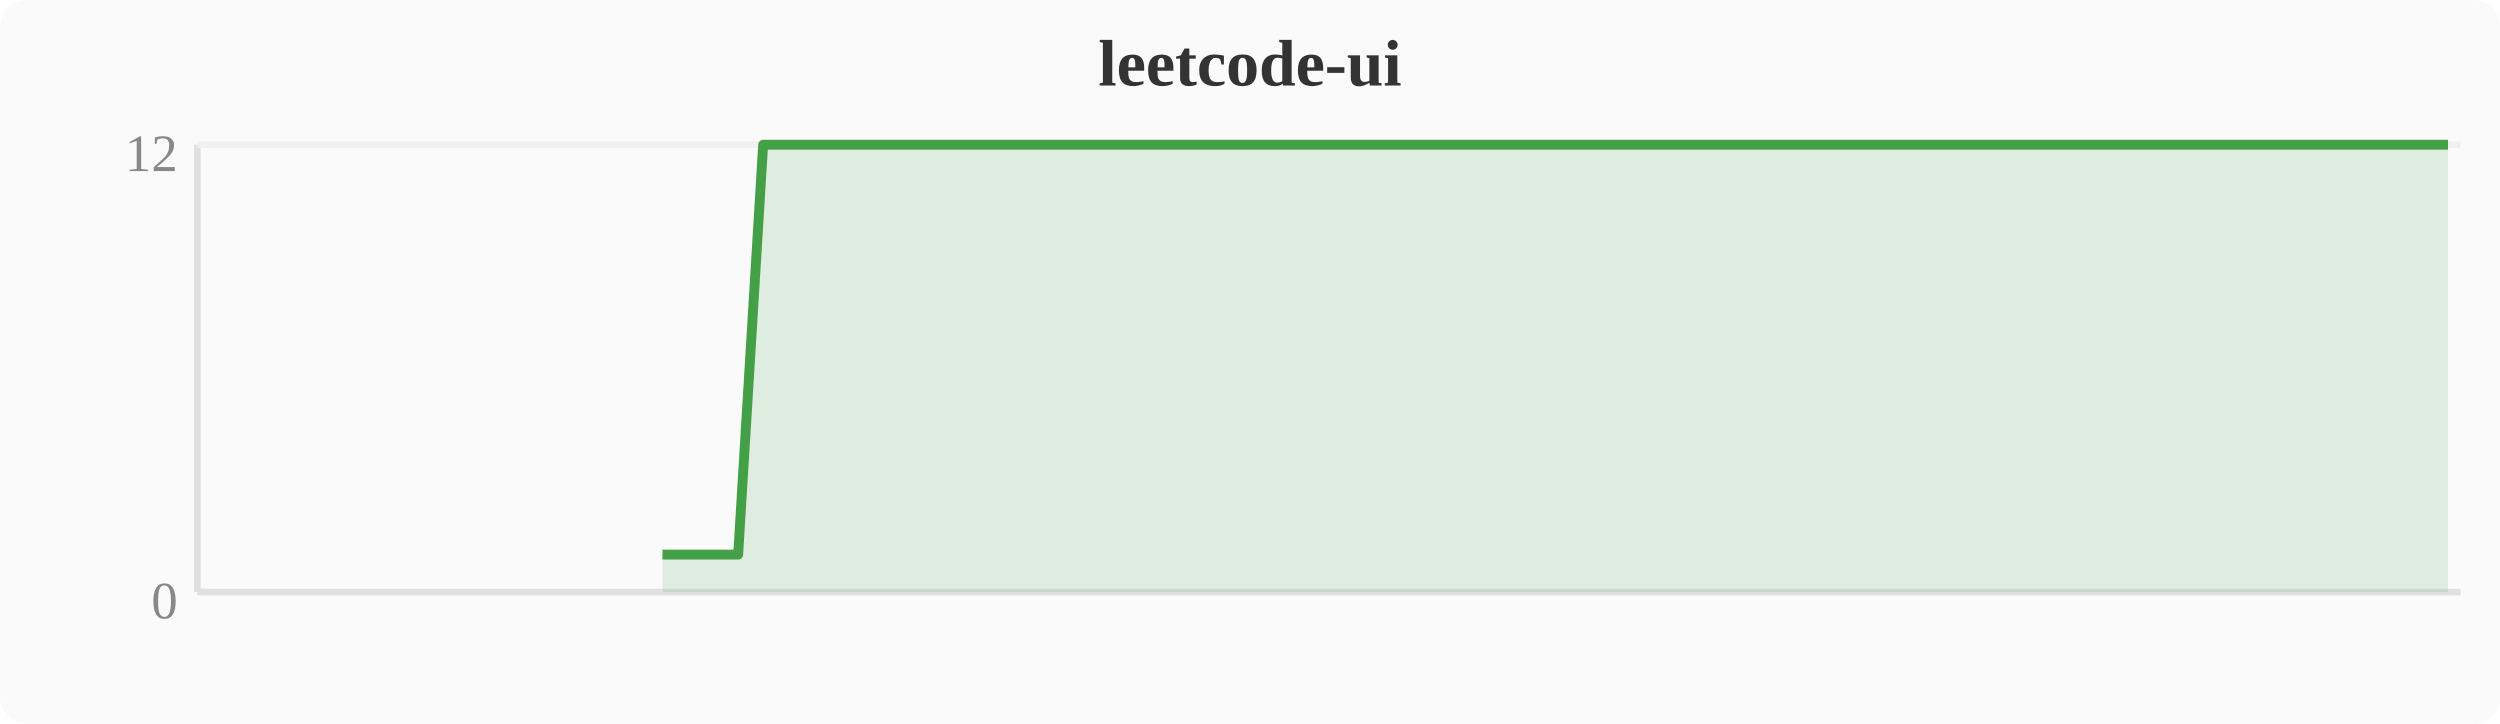
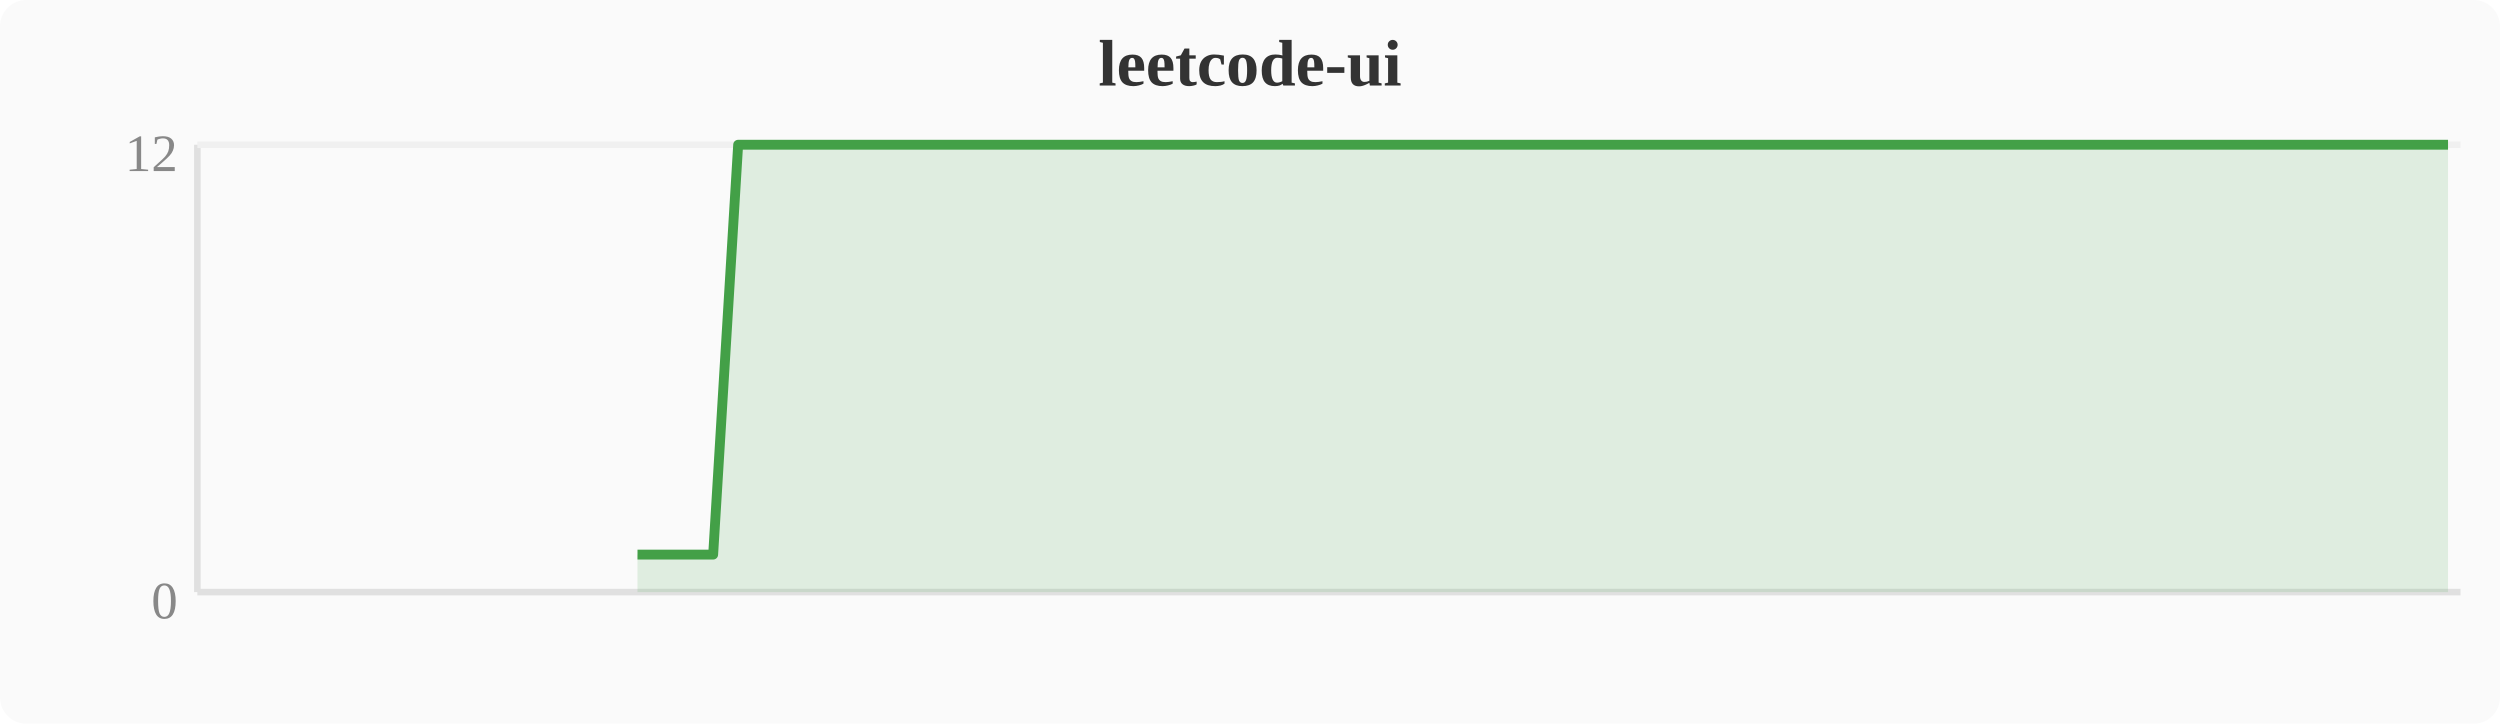
<svg xmlns="http://www.w3.org/2000/svg" width="380" height="110" viewBox="0 0 380 110">
  <rect width="380" height="110" fill="#fafafa" rx="4" />
  <text x="190" y="13" text-anchor="middle" font-size="10" font-weight="bold" fill="#333">leetcode-ui</text>
  <line x1="30" y1="22" x2="30" y2="90" stroke="#e0e0e0" stroke-width="1" />
  <line x1="30" y1="90" x2="374" y2="90" stroke="#e0e0e0" stroke-width="1" />
  <line x1="30" y1="22" x2="374" y2="22" stroke="#f0f0f0" stroke-width="1" />
  <text x="27" y="94" text-anchor="end" font-size="8" fill="#888">0</text>
  <text x="27" y="26" text-anchor="end" font-size="8" fill="#888">12</text>
-   <polygon points="100.7,84.3 104.5,84.3 108.4,84.3 112.2,84.3 116.0,22.0 119.8,22.0 123.6,22.0 127.5,22.0 131.3,22.0 135.1,22.0 138.9,22.0 142.8,22.0 146.6,22.0 150.4,22.0 154.2,22.0 158.0,22.0 161.9,22.0 165.7,22.0 169.5,22.0 173.3,22.0 177.2,22.0 181.0,22.0 184.8,22.0 188.6,22.0 192.4,22.0 196.3,22.0 200.1,22.0 203.9,22.0 207.7,22.0 211.6,22.0 215.4,22.0 219.2,22.0 223.0,22.0 226.8,22.0 230.7,22.0 234.5,22.0 238.3,22.0 242.1,22.0 246.0,22.0 249.8,22.0 253.6,22.0 257.4,22.0 261.2,22.0 265.1,22.0 268.9,22.0 272.7,22.0 276.5,22.0 280.4,22.0 284.2,22.0 288.0,22.0 291.8,22.0 295.6,22.0 299.5,22.0 303.3,22.0 307.1,22.0 310.9,22.0 314.8,22.0 318.6,22.0 322.4,22.0 326.2,22.0 330.0,22.0 333.9,22.0 337.7,22.0 341.5,22.0 345.3,22.0 349.2,22.0 353.0,22.0 356.8,22.0 360.6,22.0 364.4,22.0 368.3,22.0 372.1,22.0 372.1,90 100.7,90" fill="#43a047" opacity="0.15" />
-   <polyline points="100.7,84.3 104.5,84.3 108.4,84.3 112.2,84.3 116.0,22.0 119.8,22.0 123.6,22.0 127.5,22.0 131.3,22.0 135.1,22.0 138.9,22.0 142.8,22.0 146.6,22.0 150.4,22.0 154.2,22.0 158.0,22.0 161.9,22.0 165.7,22.0 169.5,22.0 173.3,22.0 177.2,22.0 181.0,22.0 184.8,22.0 188.6,22.0 192.4,22.0 196.3,22.0 200.1,22.0 203.9,22.0 207.7,22.0 211.6,22.0 215.4,22.0 219.2,22.0 223.0,22.0 226.8,22.0 230.7,22.0 234.5,22.0 238.3,22.0 242.1,22.0 246.0,22.0 249.8,22.0 253.6,22.0 257.4,22.0 261.2,22.0 265.1,22.0 268.9,22.0 272.7,22.0 276.5,22.0 280.4,22.0 284.2,22.0 288.0,22.0 291.8,22.0 295.6,22.0 299.5,22.0 303.3,22.0 307.1,22.0 310.9,22.0 314.8,22.0 318.6,22.0 322.4,22.0 326.2,22.0 330.0,22.0 333.9,22.0 337.7,22.0 341.5,22.0 345.3,22.0 349.2,22.0 353.0,22.0 356.8,22.0 360.6,22.0 364.4,22.0 368.3,22.0 372.1,22.0" fill="none" stroke="#43a047" stroke-width="1.5" stroke-linejoin="round" />
+   <polygon points="96.9,84.3 100.7,84.3 104.5,84.3 108.4,84.3 112.2,22.0 116.0,22.0 119.8,22.0 123.6,22.0 127.5,22.0 131.3,22.0 135.1,22.0 138.9,22.0 142.8,22.0 146.6,22.0 150.4,22.0 154.2,22.0 158.0,22.0 161.9,22.0 165.7,22.0 169.5,22.0 173.3,22.0 177.2,22.0 181.0,22.0 184.8,22.0 188.6,22.0 192.4,22.0 196.3,22.0 200.1,22.0 203.9,22.0 207.7,22.0 211.6,22.0 215.4,22.0 219.2,22.0 223.0,22.0 226.8,22.0 230.7,22.0 234.5,22.0 238.3,22.0 242.1,22.0 246.0,22.0 249.8,22.0 253.6,22.0 257.4,22.0 261.2,22.0 265.1,22.0 268.9,22.0 272.7,22.0 276.5,22.0 280.4,22.0 284.2,22.0 288.0,22.0 291.8,22.0 295.6,22.0 299.5,22.0 303.3,22.0 307.1,22.0 310.9,22.0 314.8,22.0 318.6,22.0 322.4,22.0 326.2,22.0 330.0,22.0 333.9,22.0 337.7,22.0 341.5,22.0 345.3,22.0 349.2,22.0 353.0,22.0 356.8,22.0 360.6,22.0 364.4,22.0 368.3,22.0 372.1,22.0 372.1,90 96.9,90" fill="#43a047" opacity="0.15" />
+   <polyline points="96.9,84.3 100.7,84.3 104.5,84.3 108.4,84.3 112.2,22.0 116.0,22.0 119.8,22.0 123.6,22.0 127.5,22.0 131.3,22.0 135.1,22.0 138.9,22.0 142.8,22.0 146.6,22.0 150.4,22.0 154.2,22.0 158.0,22.0 161.9,22.0 165.7,22.0 169.5,22.0 173.3,22.0 177.2,22.0 181.0,22.0 184.8,22.0 188.6,22.0 192.4,22.0 196.3,22.0 200.1,22.0 203.9,22.0 207.7,22.0 211.6,22.0 215.4,22.0 219.2,22.0 223.0,22.0 226.8,22.0 230.7,22.0 234.5,22.0 238.3,22.0 242.1,22.0 246.0,22.0 249.8,22.0 253.6,22.0 257.4,22.0 261.2,22.0 265.1,22.0 268.9,22.0 272.7,22.0 276.5,22.0 280.4,22.0 284.2,22.0 288.0,22.0 291.8,22.0 295.6,22.0 299.5,22.0 303.3,22.0 307.1,22.0 310.9,22.0 314.8,22.0 318.6,22.0 322.4,22.0 326.2,22.0 330.0,22.0 333.9,22.0 337.7,22.0 341.5,22.0 345.3,22.0 349.2,22.0 353.0,22.0 356.8,22.0 360.6,22.0 364.4,22.0 368.3,22.0 372.1,22.0" fill="none" stroke="#43a047" stroke-width="1.5" stroke-linejoin="round" />
</svg>
